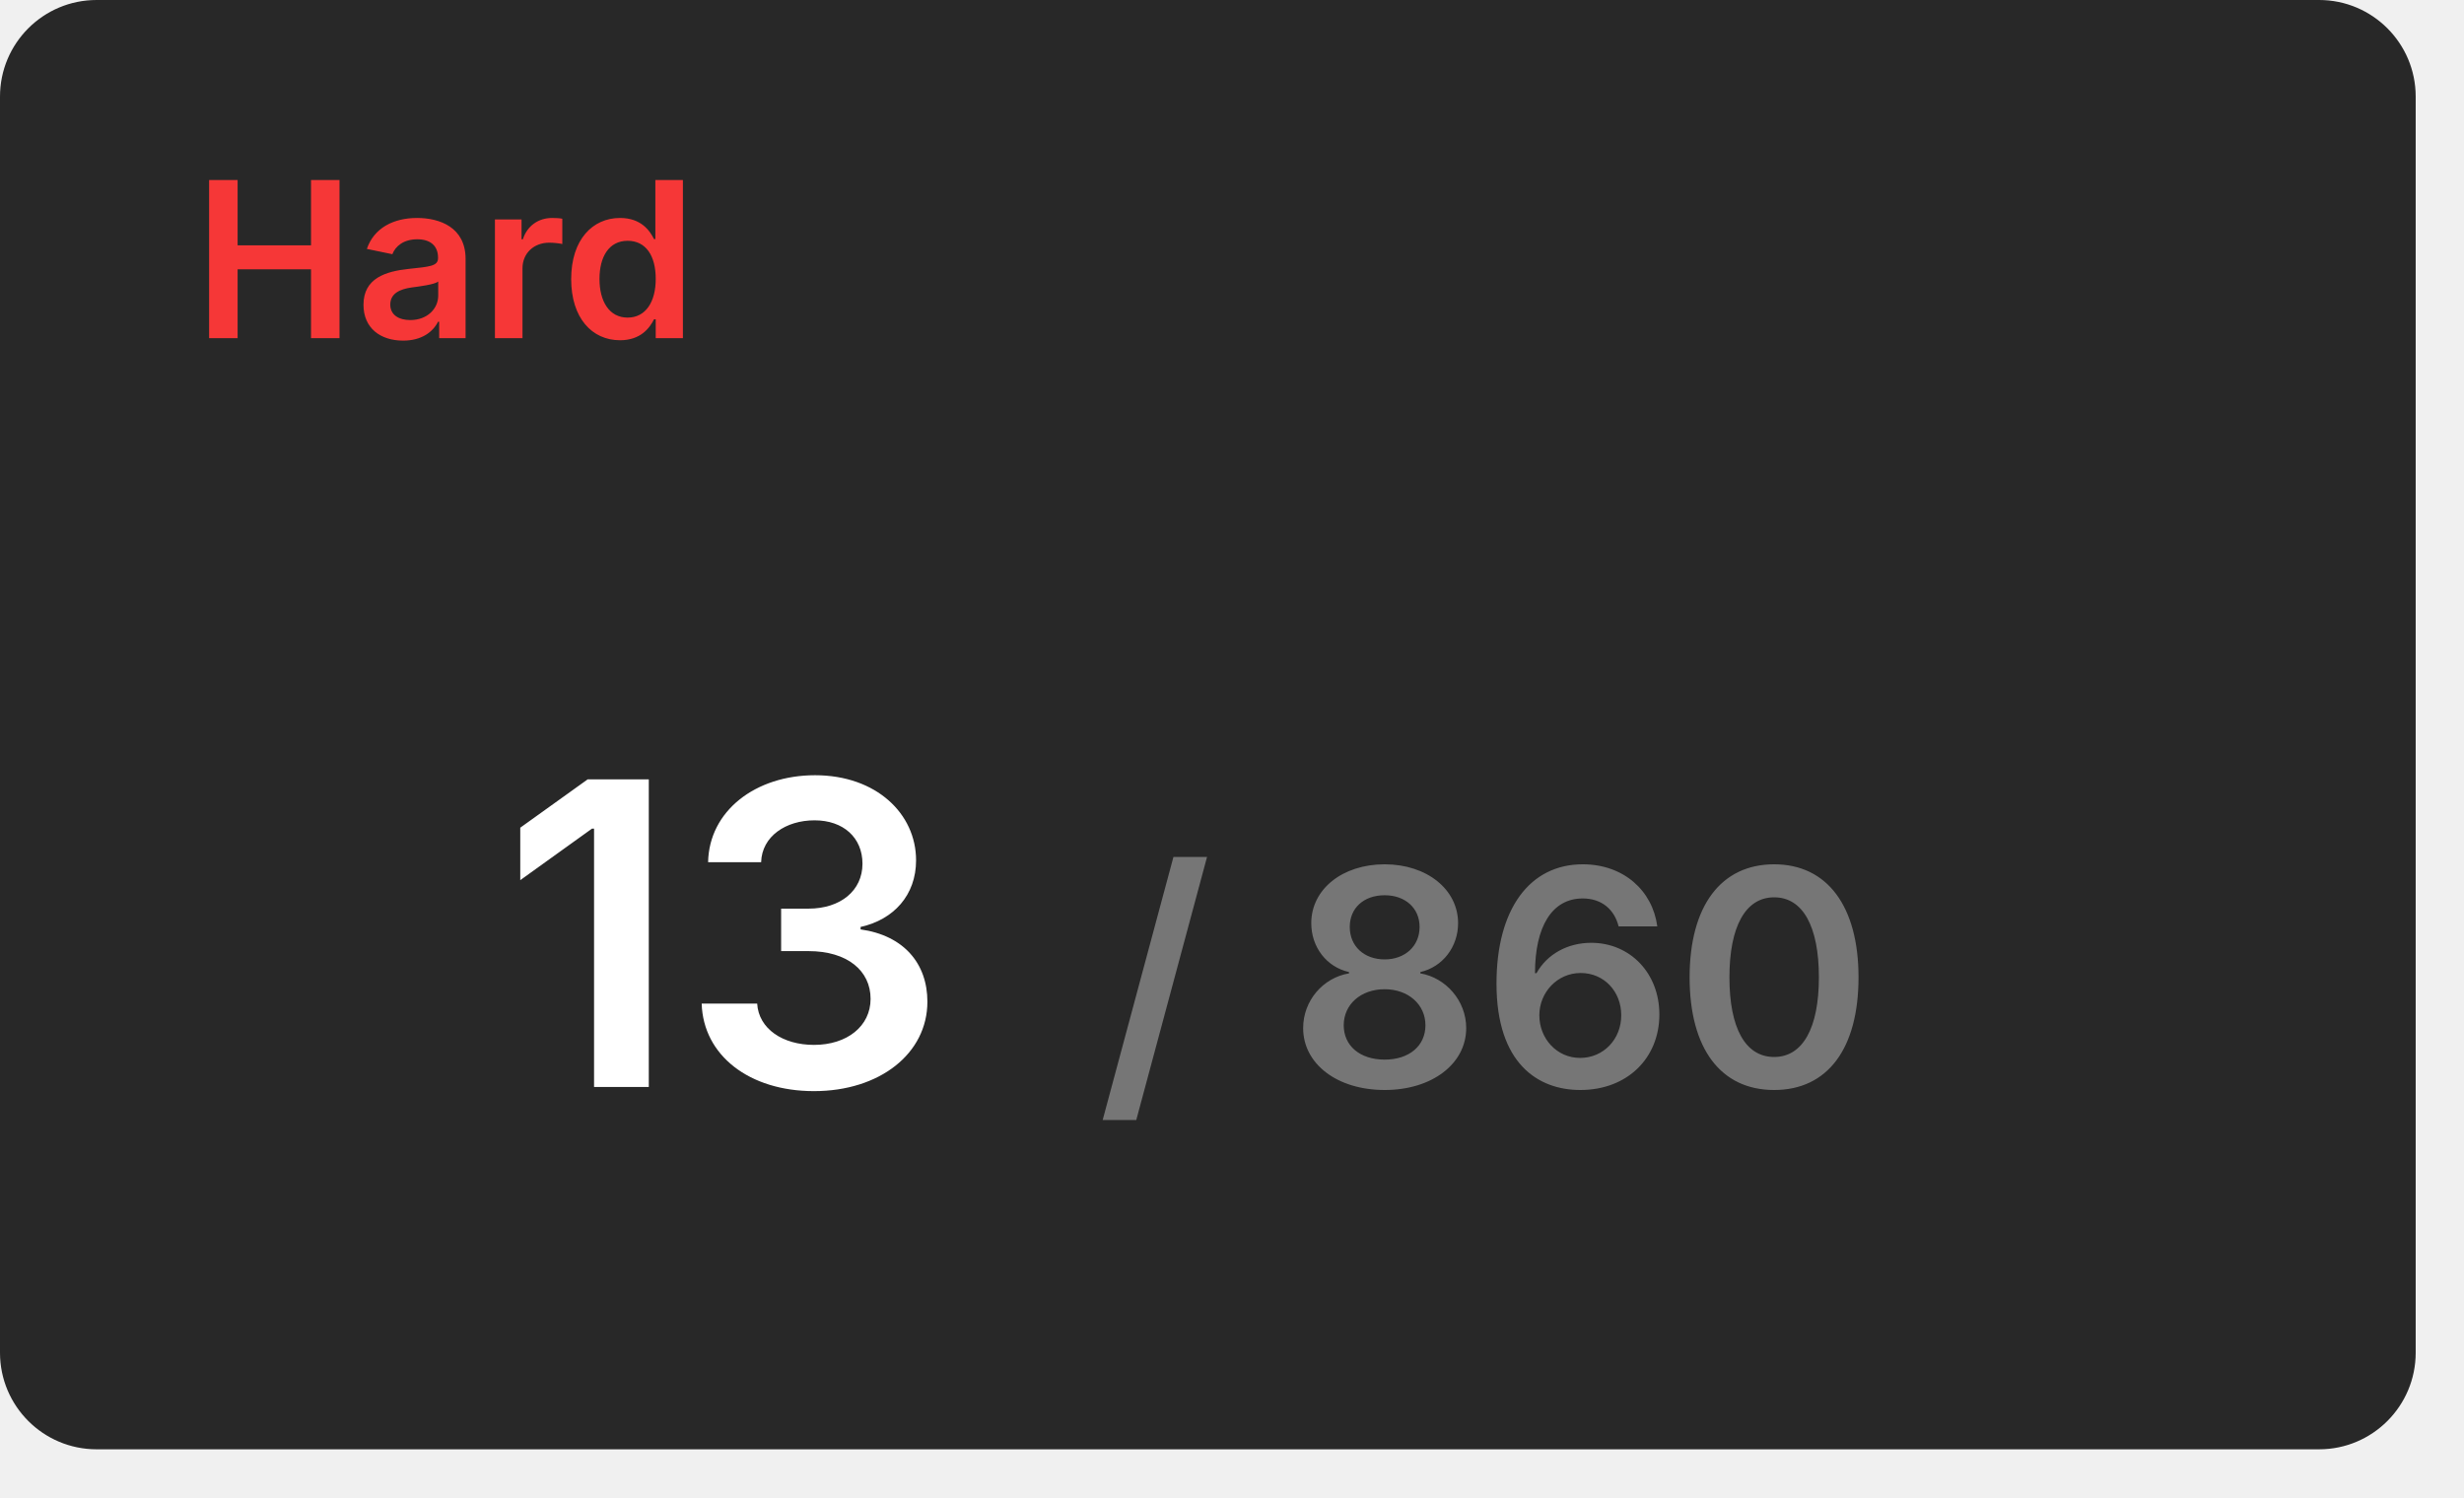
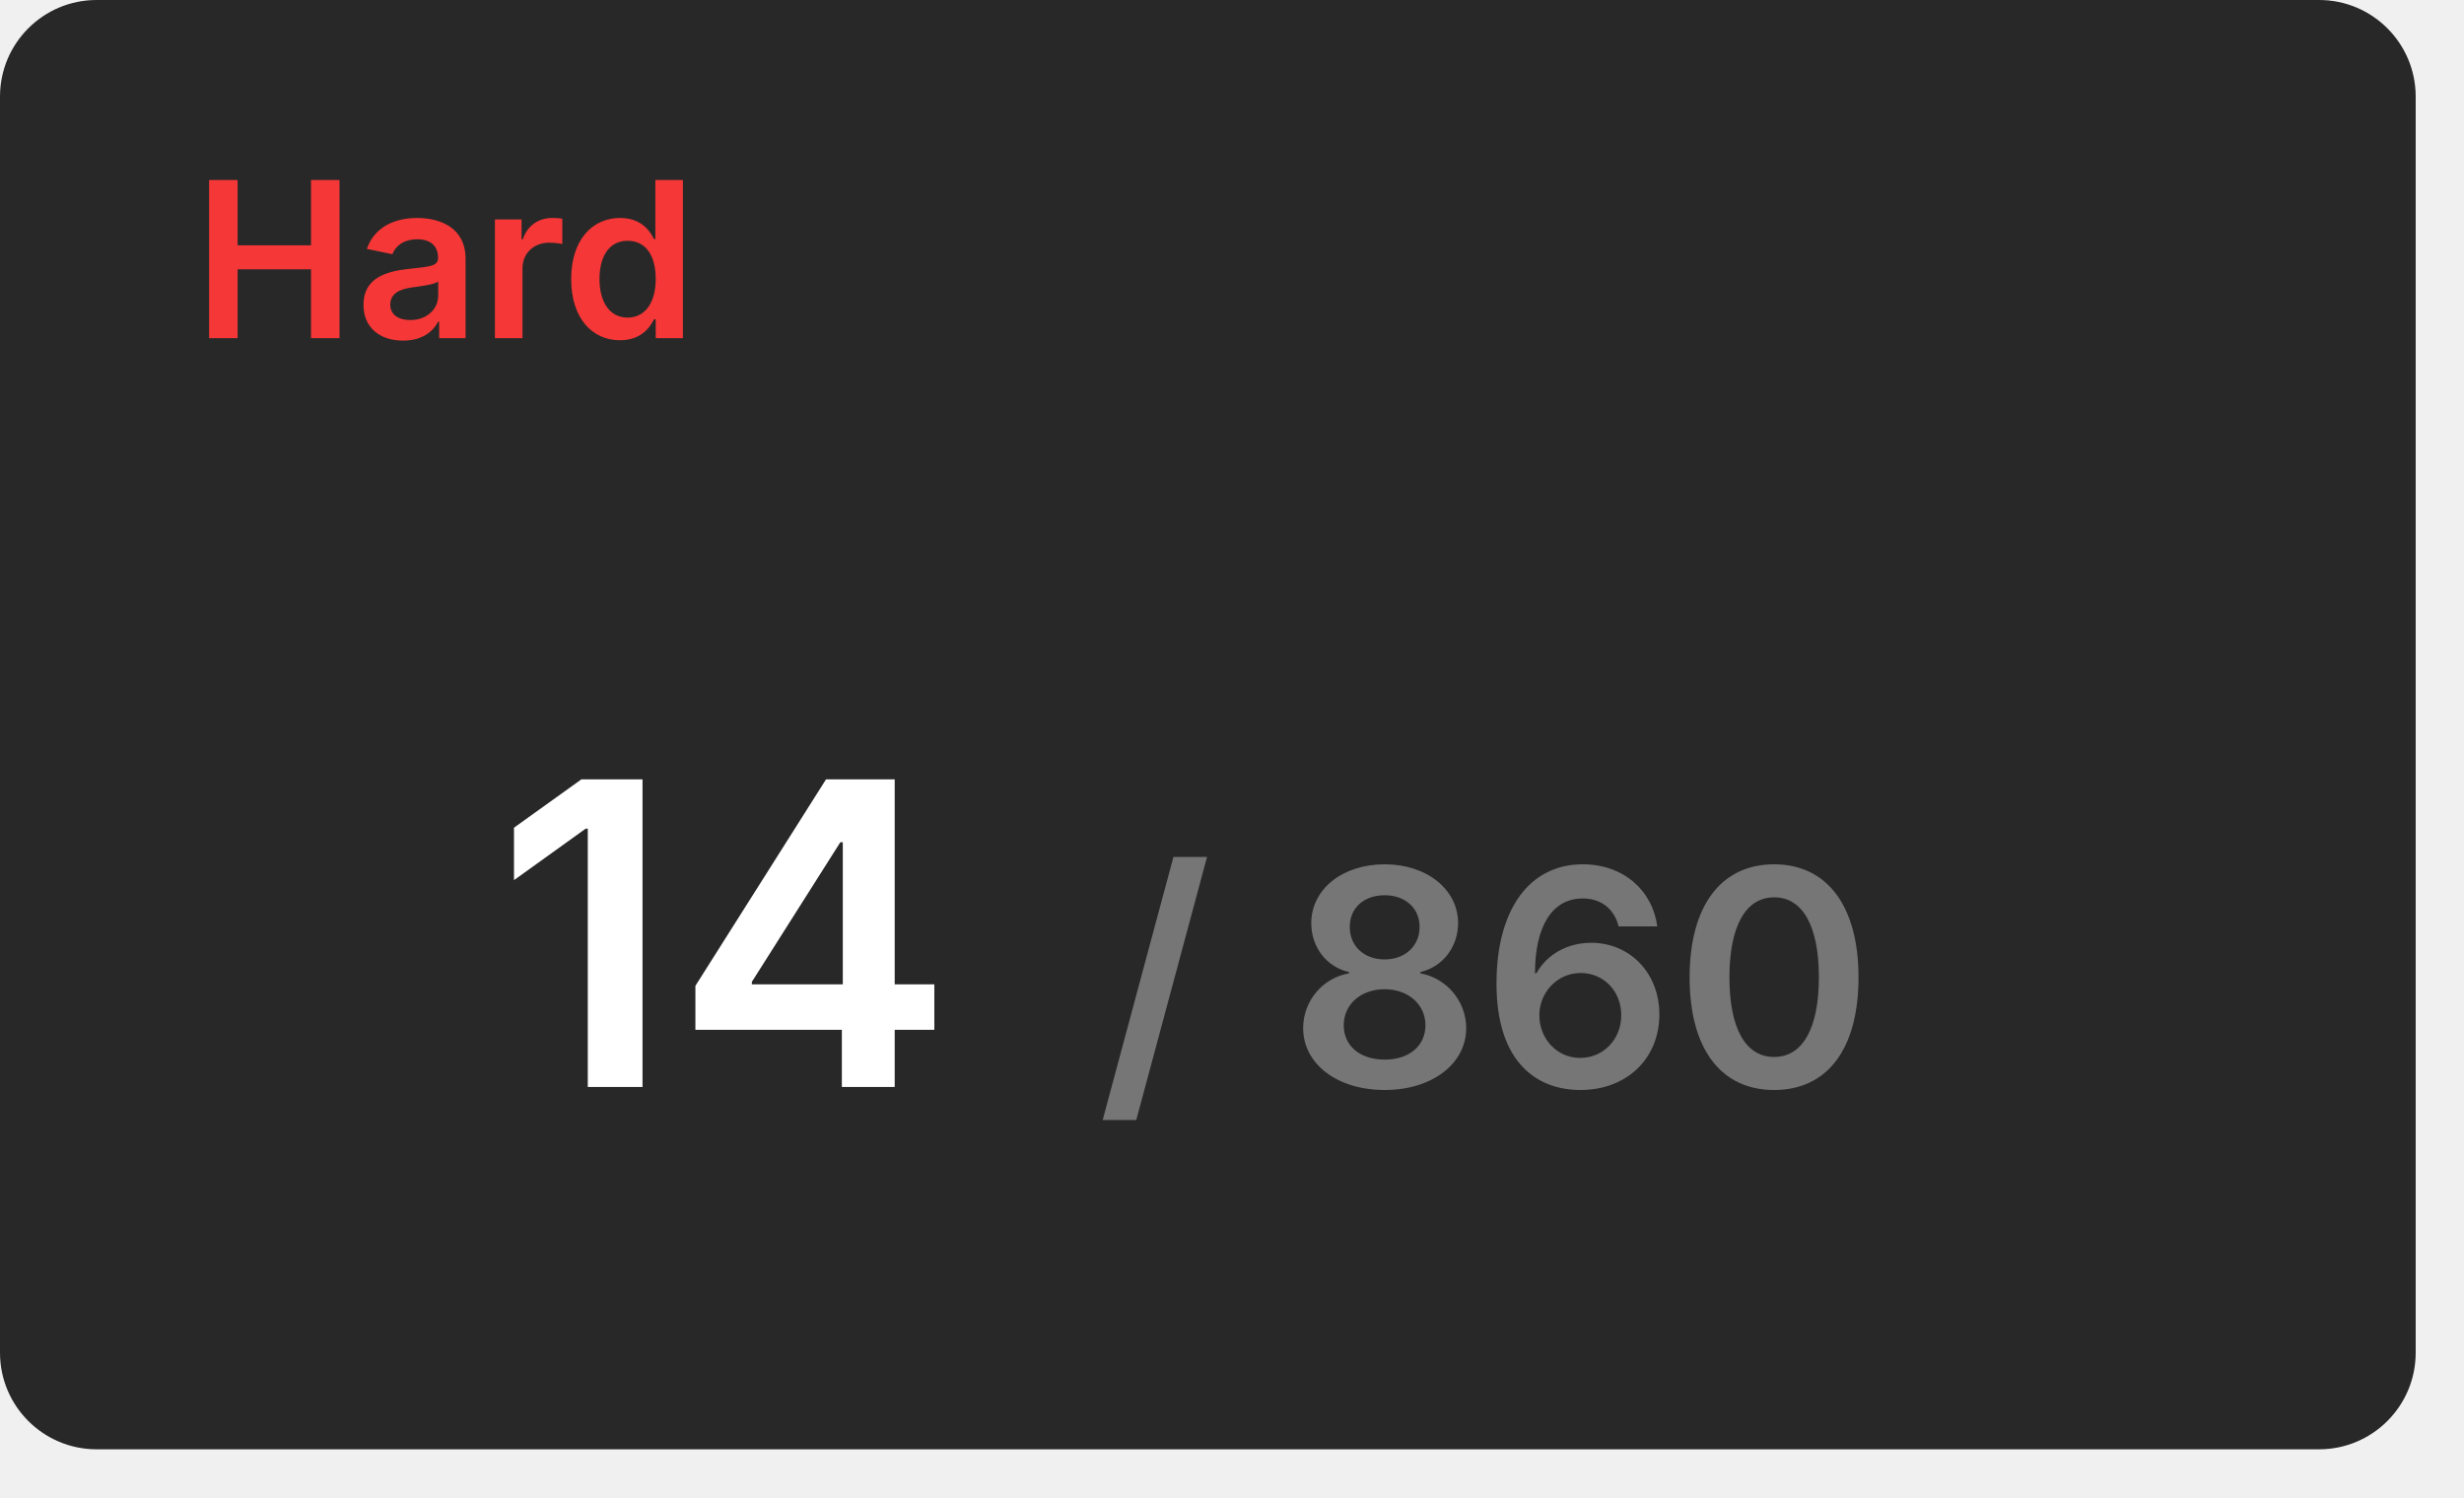
<svg xmlns="http://www.w3.org/2000/svg" width="204" height="124" viewBox="0 0 204 124">
  <rect x="0" y="0" width="200" height="120" rx="8" fill="#282828" />
  <text x="16" y="28" font-size="18" font-weight="600" font-family="Inter, Arial, Helvetica, sans-serif" fill="#f63737">Hard</text>
  <g transform="translate(60, 90)" text-anchor="middle">
-     <text font-size="35" font-weight="600" font-family="Inter, Arial, Helvetica, sans-serif" fill="#ffffff" dominant-baseline="end">13</text>
+     <text font-size="35" font-weight="600" font-family="Inter, Arial, Helvetica, sans-serif" fill="#ffffff" dominant-baseline="end">14</text>
    <text font-size="25" font-weight="600" font-family="Inter, Arial, Helvetica, sans-serif" fill="#767676" dominant-baseline="end" dx="63">/ 860</text>
  </g>
</svg>
